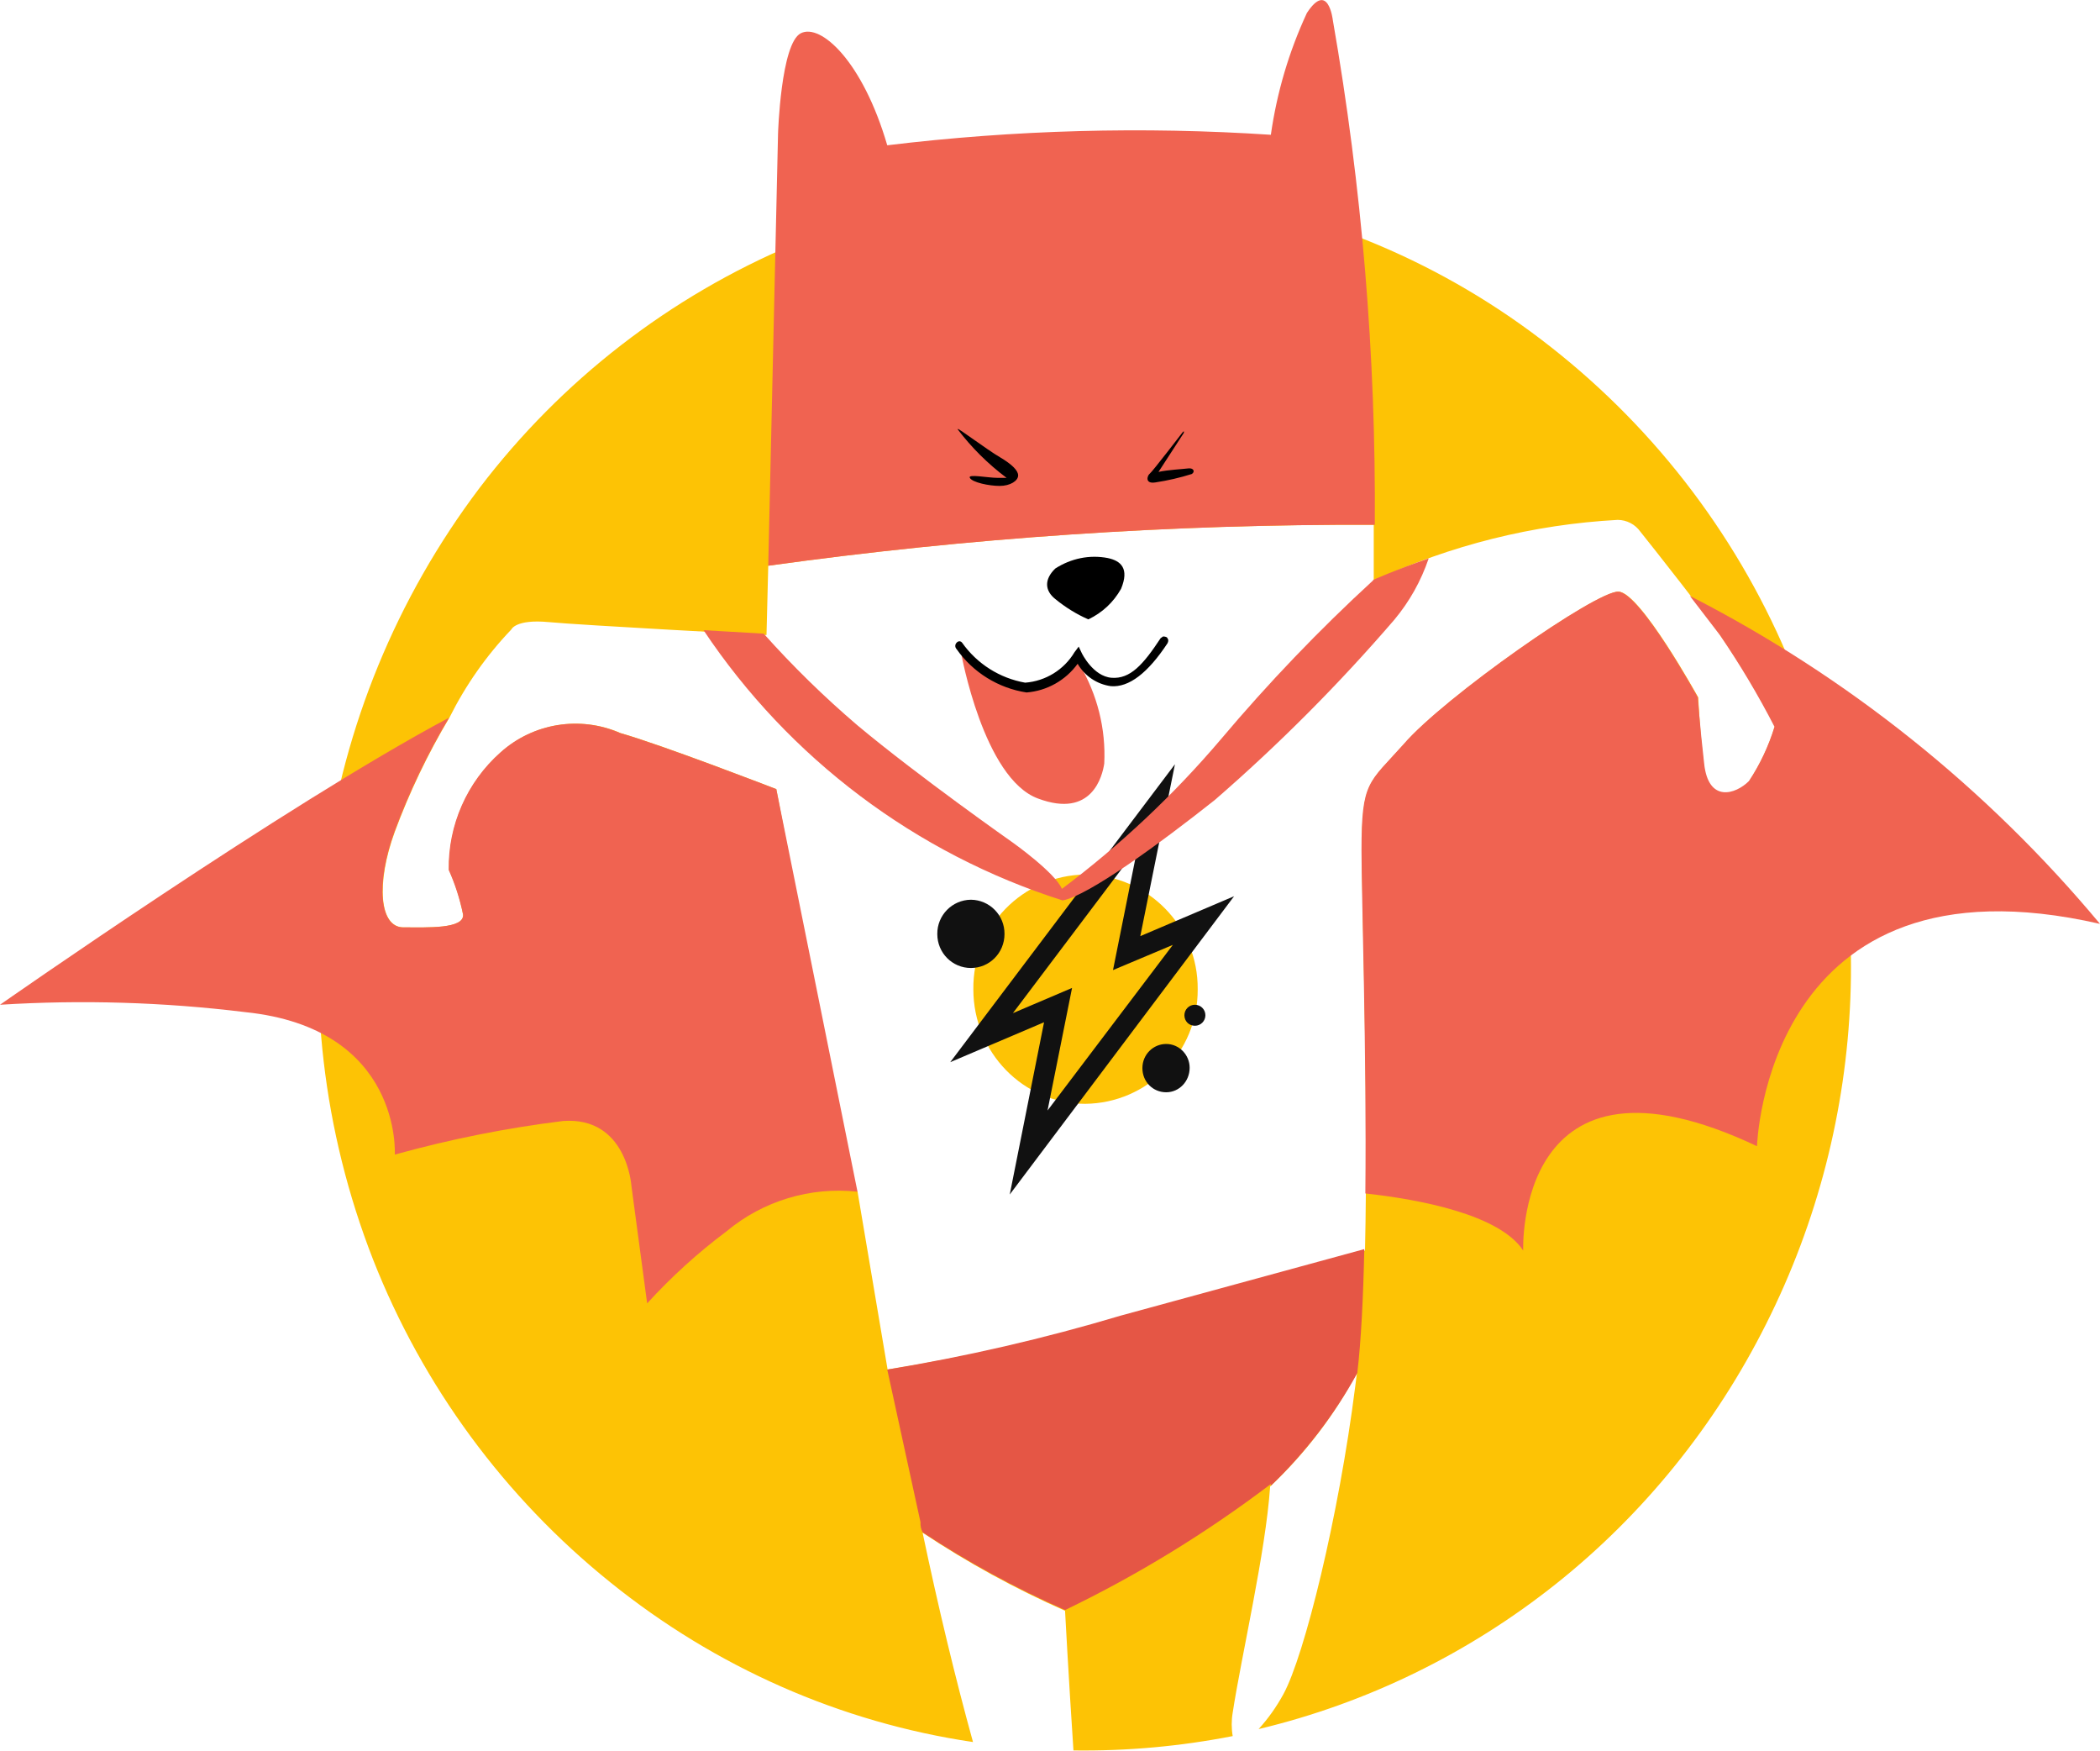
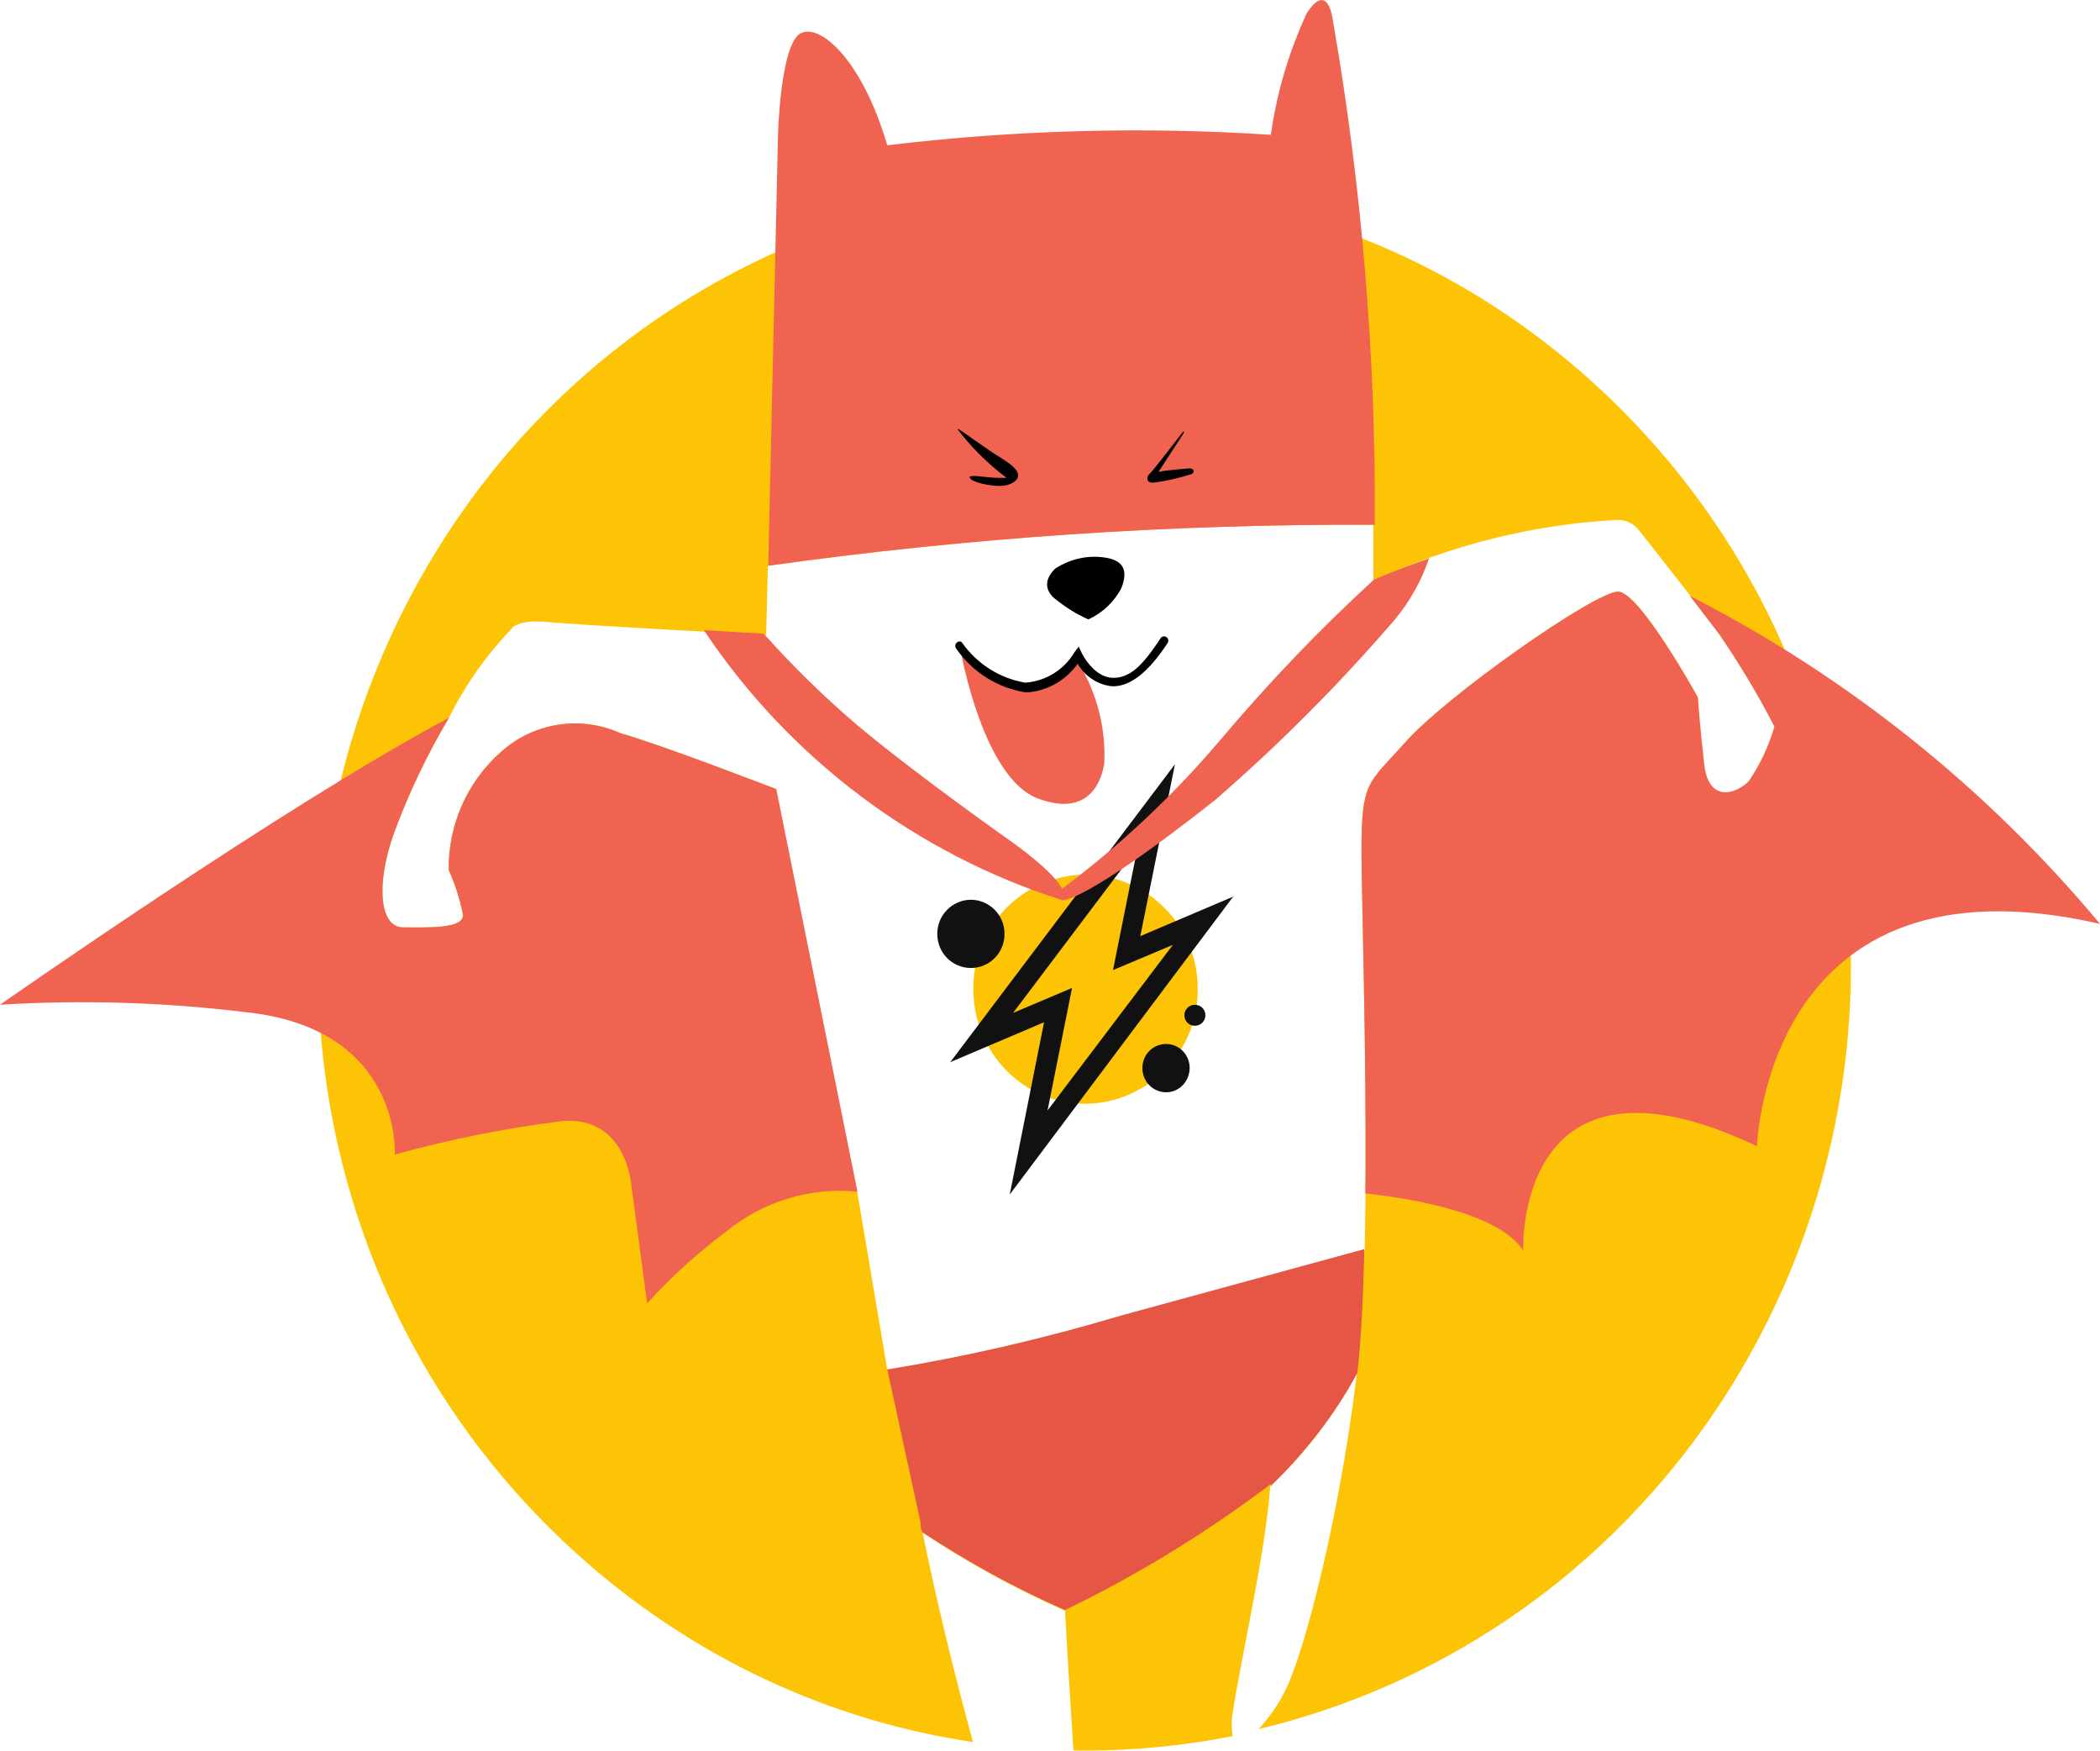
- <svg xmlns="http://www.w3.org/2000/svg" width="60" height="50">
-   <path fill="#fdc305" d="M51.2 19.05a22.3 22.3 0 0 0-6.88-9.13A21.5 21.5 0 0 0 22.7 6.97a22 22 0 0 0-9 6.97 22.8 22.8 0 0 0-3.04 22.04 22.3 22.3 0 0 0 6.78 9.22c3 2.42 6.57 4 10.36 4.56q-.76-2.75-1.44-5.98 1.94 1.29 4.07 2.23s.1 1.88.24 3.99q2.3.03 4.55-.41a2 2 0 0 1 0-.67c.25-1.63.94-4.57 1.07-6.46q1.5-1.42 2.48-3.24l-.05.39c-.47 3.71-1.45 7.68-2.05 8.78q-.3.55-.71 1c3.1-.74 6-2.16 8.5-4.15s4.55-4.53 6-7.42a22.7 22.7 0 0 0 .75-18.77m-1.25 3.3c-.38.38-1.15.64-1.28-.5a31 31 0 0 1-.16-1.93s-1.65-2.99-2.27-3.02c-.62-.04-4.99 3.02-6.14 4.36-1 1.12-1.2 1.05-1.2 3.03 0 1.49.19 7.12.09 11.43l-6.97 1.9a54 54 0 0 1-6.67 1.5l-.86-5.09h-.12l-2.2-11.49s-3.25-1.26-4.45-1.6a3.2 3.2 0 0 0-3.42.55 4.4 4.4 0 0 0-1.48 3.36q.27.6.4 1.27c.05.42-1.02.37-1.7.37-.69 0-.79-1.25-.25-2.73q.63-1.7 1.56-3.26.7-1.4 1.77-2.52s.12-.3 1.07-.21 6.22.37 6.22.37l.05-1.98q8.6-1.2 17.3-1.17v1.6a19 19 0 0 1 6.97-1.74.8.8 0 0 1 .65.34c.3.37 2.06 2.61 2.27 2.94q.86 1.24 1.57 2.61a6 6 0 0 1-.75 1.6z" />
-   <path fill="#f06351" d="m48.28 17.02.86 1.12q.86 1.26 1.56 2.62a6 6 0 0 1-.73 1.55c-.38.38-1.16.63-1.28-.5-.13-1.14-.18-1.89-.18-1.89s-1.65-2.99-2.27-3.02c-.62-.04-4.99 3.02-6.14 4.36-1 1.12-1.2 1.05-1.2 3.03 0 1.3.15 5.8.11 9.8 1.55.17 3.83.6 4.51 1.63 0 0-.25-6.26 6.68-2.98 0 0 .24-8.54 9.8-6.35a37.5 37.5 0 0 0-11.72-9.37m-9-2.02q.05-7.27-1.2-14.43s-.13-1.13-.74-.2q-.77 1.66-1.03 3.48a59 59 0 0 0-10.96.3c-.7-2.4-1.9-3.49-2.47-3.2s-.65 2.86-.65 2.86l-.28 12.35q8.62-1.2 17.33-1.17" />
-   <path fill="#e55645" d="M38.78 39.22c.11-.93.17-2.17.2-3.54l-6.96 1.9a54 54 0 0 1-6.67 1.54l.95 4.36q-.01.15.06.29 1.94 1.28 4.07 2.22 3.11-1.5 5.88-3.6v.05q1.48-1.42 2.47-3.22" />
-   <path fill="#000" d="M27.37 12.26c-.05-.08.85.6 1.2.8q.52.31.52.52c0 .15-.22.3-.53.3-.3 0-.78-.1-.85-.23-.07-.12.51 0 .8 0h.25q-.8-.6-1.4-1.39m6.42.1s-.86 1.12-.93 1.17-.15.3.16.25q.53-.08 1.04-.24c.1-.06.06-.18-.1-.16s-.58.04-.85.1l.72-1.11s.03-.1-.04-.01m-2.68 5.33q.6-.29.93-.87c.24-.58 0-.8-.38-.88-.52-.1-1.05.01-1.5.3-.33.32-.29.64 0 .87q.44.36.94.58" />
-   <path fill="#f06351" d="M30.79 18.79q-.15.3-.4.52-.37.3-.85.33c-.47.05-.94-.09-1.32-.38q-.25-.16-.45-.4a1 1 0 0 0-.31-.21s.64 3.59 2.2 4.16c1.55.58 1.84-.66 1.89-1 .05-.99-.2-1.97-.7-2.82 0-.26-.02-.09-.06-.2" />
-   <path fill="#000" d="M29.33 19.78a3 3 0 0 1-2-1.24.13.13 0 0 1 0-.18.1.1 0 0 1 .13-.03l.03.03a2.8 2.8 0 0 0 1.8 1.14 1.8 1.8 0 0 0 1.41-.87l.12-.16.09.19s.32.66.85.7.9-.37 1.4-1.13l.07-.05q.06 0 .1.02.03.02.05.08 0 .05-.02.09-.85 1.29-1.62 1.23a1.3 1.3 0 0 1-.95-.64 2 2 0 0 1-1.46.82" />
-   <path fill="#fdc305" d="M31 31.53a3.25 3.25 0 0 0 3.22-3.27 3.25 3.25 0 0 0-3.21-3.28 3.24 3.24 0 0 0-3.2 3.28c0 1.8 1.43 3.27 3.2 3.27" />
-   <path fill="#111" d="m35.26 25.6-2.68 1.14.99-4.91-6.42 8.51 2.68-1.14-.98 4.92zm-6.32 3.34 3.56-4.72-.7 3.49 1.71-.72-3.58 4.73.7-3.5zm-1.2-1.29c.53 0 .96-.43.96-.97a.97.97 0 0 0-.96-.98.97.97 0 0 0-.96.98c0 .54.43.97.96.97m5.58 3.55c.37 0 .67-.31.67-.7 0-.37-.3-.68-.67-.68s-.68.3-.68.69.3.69.68.69m.82-1.9a.3.3 0 0 0 .3-.3.3.3 0 0 0-.3-.3.3.3 0 0 0-.3.3c0 .17.13.3.3.3" />
-   <path fill="#f06351" d="M39.24 16.57q-2.32 2.13-4.36 4.55a28 28 0 0 1-4.54 4.27c-.19-.46-1.4-1.32-1.4-1.32s-2.68-1.88-4.44-3.35q-1.43-1.22-2.68-2.62L20.1 18a19.4 19.4 0 0 0 10.26 7.72c.73-.13 2.8-1.64 4.35-2.87a50 50 0 0 0 5.13-5.15q.65-.78.98-1.75c-.98.34-1.6.62-1.6.62m-17.04 5.97s-3.26-1.26-4.46-1.6a3.2 3.2 0 0 0-3.42.55 4.4 4.4 0 0 0-1.48 3.36q.27.6.41 1.27c.04.42-1.03.37-1.71.37s-.79-1.25-.25-2.73q.63-1.7 1.56-3.26C8.17 22.98 0 28.7 0 28.7a38 38 0 0 1 7 .21c4.5.46 4.28 4.07 4.28 4.07q2.38-.66 4.81-.96c1.82-.13 1.95 1.85 1.95 1.85l.45 3.36q1.04-1.14 2.27-2.06a5 5 0 0 1 3.74-1.13z" />
+ <svg xmlns="http://www.w3.org/2000/svg" viewBox="0 0 60 50" fill="none">
+   <path d="M51.2 19.05a22.3 22.3 0 0 0-6.88-9.13 21.5 21.5 0 0 0-21.62-2.95 21.95 21.95 0 0 0-9 6.97 22.76 22.76 0 0 0-3.04 22.04 22.31 22.31 0 0 0 6.78 9.22c3 2.42 6.57 4 10.36 4.56-.5-1.82-1-3.84-1.44-5.98 1.29.86 2.65 1.6 4.07 2.23 0 0 .1 1.88.24 3.99a21.7 21.7 0 0 0 4.55-.41 1.9 1.9 0 0 1 0-.67c.25-1.63.94-4.57 1.07-6.46.99-.94 1.83-2.03 2.48-3.24l-.05.39c-.47 3.71-1.45 7.68-2.05 8.78-.2.37-.43.7-.71 1 3.1-.74 6-2.16 8.5-4.15 2.5-2 4.55-4.53 6-7.42a22.73 22.73 0 0 0 .75-18.77Zm-1.25 3.3c-.38.38-1.15.64-1.28-.5a30.8 30.8 0 0 1-.16-1.93s-1.65-2.99-2.27-3.02c-.62-.04-4.99 3.02-6.14 4.36-1 1.12-1.2 1.05-1.2 3.03 0 1.49.19 7.12.09 11.43l-6.97 1.9a53.8 53.8 0 0 1-6.67 1.5l-.86-5.09h-.12l-2.2-11.49s-3.25-1.26-4.45-1.6a3.16 3.16 0 0 0-3.42.55 4.42 4.42 0 0 0-1.48 3.36c.18.4.32.83.4 1.27.05.42-1.02.37-1.7.37-.69 0-.79-1.25-.25-2.73a19.9 19.9 0 0 1 1.56-3.26c.46-.93 1.06-1.78 1.77-2.52 0 0 .12-.3 1.07-.21.95.09 6.22.37 6.22.37l.05-1.98c5.73-.8 11.51-1.2 17.3-1.17v1.6a18.95 18.95 0 0 1 6.97-1.74.76.76 0 0 1 .65.34c.3.37 2.06 2.61 2.27 2.94.57.83 1.1 1.7 1.57 2.61a5.5 5.5 0 0 1-.75 1.6v.02Z" fill="#FDC305" />
+   <path d="m48.28 17.02.86 1.12c.57.84 1.1 1.72 1.56 2.62a5.5 5.5 0 0 1-.73 1.55c-.38.38-1.16.63-1.28-.5-.13-1.14-.18-1.89-.18-1.89s-1.65-2.99-2.27-3.02c-.62-.04-4.99 3.02-6.14 4.36-1 1.12-1.2 1.05-1.2 3.03 0 1.3.15 5.8.11 9.8 1.55.17 3.83.6 4.51 1.63 0 0-.25-6.26 6.68-2.98 0 0 .24-8.54 9.8-6.35a37.5 37.5 0 0 0-11.72-9.37Zm-9-2.02c.03-4.84-.37-9.67-1.2-14.43 0 0-.13-1.13-.74-.2-.51 1.1-.86 2.27-1.03 3.48a59.42 59.42 0 0 0-10.96.3c-.7-2.4-1.9-3.49-2.47-3.2-.58.29-.65 2.86-.65 2.86l-.28 12.35a121 121 0 0 1 17.33-1.17Z" fill="#F06351" />
+   <path d="M38.78 39.22c.11-.93.17-2.17.2-3.54l-6.96 1.9a53.8 53.8 0 0 1-6.67 1.54l.95 4.36c0 .1 0 .2.06.29 1.3.85 2.65 1.6 4.07 2.22 2.07-1 4.04-2.21 5.88-3.6v.05c.98-.94 1.82-2.02 2.47-3.22Z" fill="#E55645" />
+   <path d="M27.37 12.26c-.05-.08.85.6 1.2.8.35.22.52.37.52.52 0 .15-.22.3-.53.3-.3 0-.78-.1-.85-.23-.07-.12.51 0 .8 0h.25c-.53-.4-1-.86-1.4-1.39Zm6.41.1s-.86 1.12-.93 1.17c-.08.05-.15.3.16.25.35-.05.7-.13 1.04-.24.1-.06.06-.18-.1-.16-.16.02-.58.04-.85.1l.72-1.11s.03-.1-.04-.01Zm-2.68 5.33c.4-.18.72-.49.93-.87.24-.58 0-.8-.38-.88-.52-.1-1.05.01-1.5.3-.33.32-.29.64 0 .87.3.24.6.43.94.58Z" fill="#000" />
+   <path d="M30.79 18.79a1.46 1.46 0 0 1-1.25.86c-.47.04-.94-.1-1.32-.39a1.7 1.7 0 0 1-.45-.4.85.85 0 0 0-.31-.21s.64 3.59 2.2 4.16c1.55.58 1.84-.66 1.89-1 .05-.99-.2-1.97-.7-2.82 0-.26-.02-.09-.06-.2Z" fill="#F06351" />
+   <path d="M29.33 19.78a2.96 2.96 0 0 1-2-1.24.13.13 0 0 1 0-.18.12.12 0 0 1 .13-.03l.03.03a2.78 2.78 0 0 0 1.8 1.14 1.78 1.78 0 0 0 1.41-.87l.12-.16.09.19s.32.66.85.7c.53.03.9-.37 1.4-1.13a.12.12 0 0 1 .17-.03c.02.01.04.04.05.08 0 .03 0 .06-.02.09-.57.86-1.1 1.27-1.62 1.23a1.3 1.3 0 0 1-.95-.64 1.95 1.95 0 0 1-1.46.82Z" fill="#000" />
+   <path d="M31 31.53a3.25 3.25 0 0 0 3.22-3.27 3.25 3.25 0 0 0-3.21-3.28 3.24 3.24 0 0 0-3.2 3.28c0 1.8 1.43 3.27 3.2 3.27Z" fill="#FDC305" />
+   <path d="m35.26 25.6-2.68 1.14.99-4.91-6.42 8.51 2.68-1.14-.98 4.92 6.4-8.53Zm-6.32 3.34 3.56-4.72-.7 3.49 1.71-.72-3.58 4.73.7-3.5-1.7.72Zm-1.2-1.29c.53 0 .96-.43.96-.97a.97.97 0 0 0-.96-.98.97.97 0 0 0-.96.98c0 .54.43.97.96.97Zm5.58 3.55c.37 0 .67-.31.67-.7 0-.37-.3-.68-.67-.68-.38 0-.68.3-.68.69 0 .38.3.69.68.69Zm.82-1.9a.3.3 0 0 0 .3-.3.3.3 0 0 0-.3-.3.3.3 0 0 0-.3.3c0 .17.13.3.3.3Z" fill="#111" />
+   <path d="M39.24 16.57c-1.55 1.42-3 2.94-4.36 4.55a27.48 27.48 0 0 1-4.54 4.27c-.19-.46-1.4-1.32-1.4-1.32s-2.68-1.88-4.44-3.35a27.62 27.62 0 0 1-2.68-2.62l-1.71-.1a19.39 19.39 0 0 0 10.26 7.72c.73-.13 2.8-1.64 4.35-2.87a49.8 49.8 0 0 0 5.13-5.15c.43-.52.76-1.1.98-1.75-.98.34-1.6.62-1.6.62Zm-17.06 5.97s-3.26-1.26-4.46-1.6a3.16 3.16 0 0 0-3.42.55 4.42 4.42 0 0 0-1.48 3.36c.18.4.32.83.41 1.27.04.42-1.03.37-1.71.37-.68 0-.79-1.25-.25-2.73a19.9 19.9 0 0 1 1.56-3.26c-4.66 2.48-12.83 8.2-12.83 8.2a38.4 38.4 0 0 1 7 .21c4.5.46 4.28 4.07 4.28 4.07 1.58-.44 3.19-.76 4.81-.96 1.82-.13 1.95 1.85 1.95 1.85l.45 3.36c.69-.76 1.45-1.45 2.27-2.06a5.11 5.11 0 0 1 3.74-1.13l-2.32-11.5Z" fill="#F06351" />
</svg>
